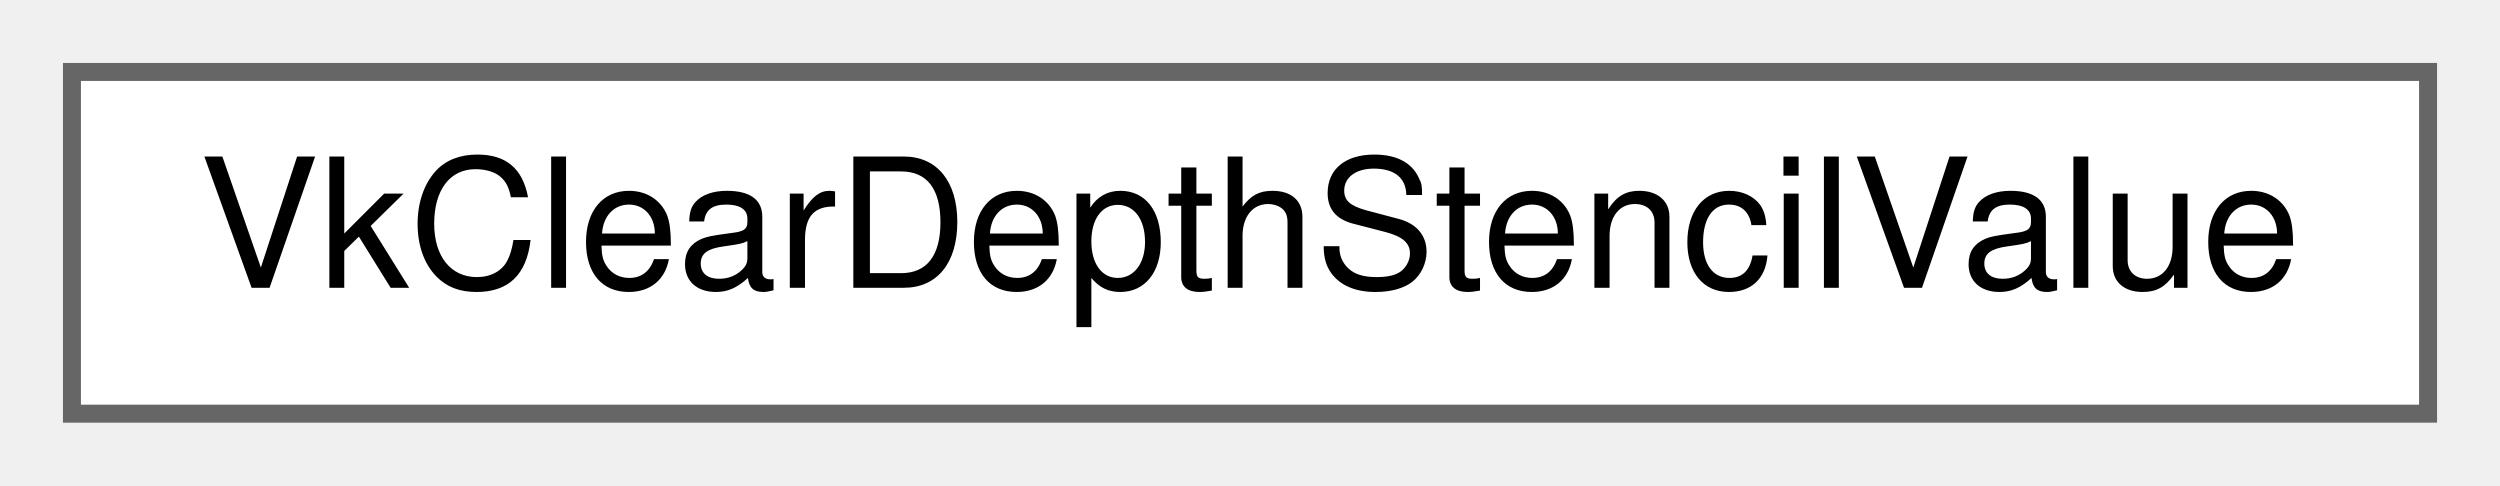
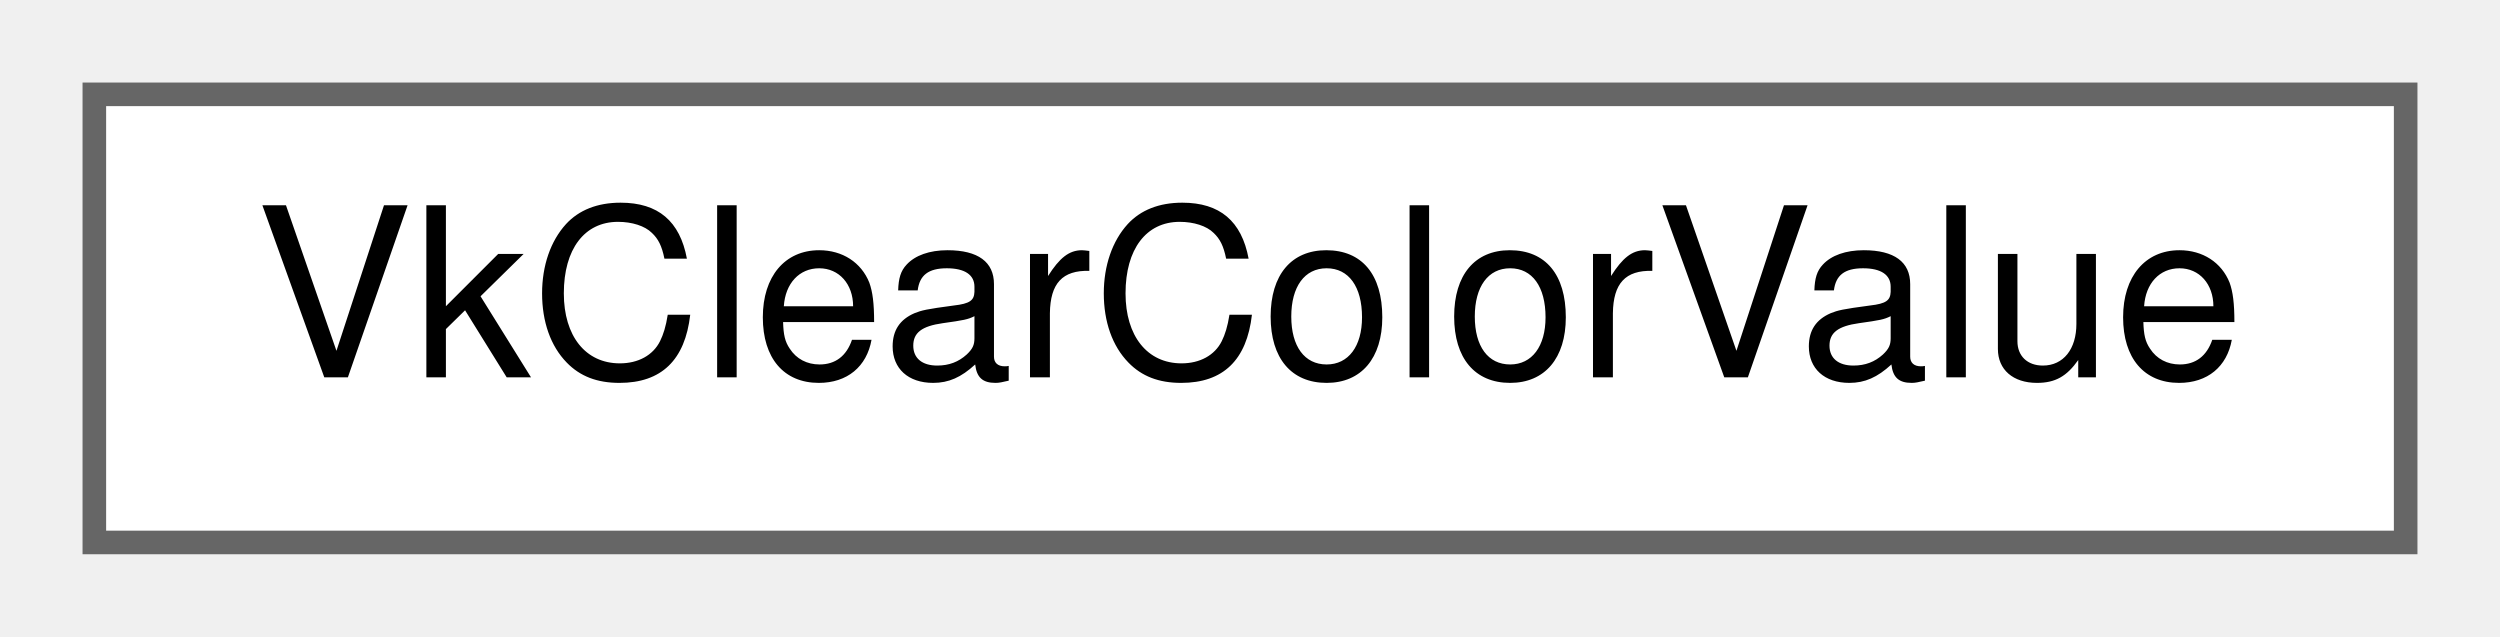
- <svg xmlns="http://www.w3.org/2000/svg" xmlns:xlink="http://www.w3.org/1999/xlink" width="139pt" height="27pt" viewBox="0.00 0.00 139.00 27.00">
+ <svg xmlns="http://www.w3.org/2000/svg" xmlns:xlink="http://www.w3.org/1999/xlink" width="106pt" height="27pt" viewBox="0.00 0.00 106.00 27.00">
  <g id="graph0" class="graph" transform="scale(1 1) rotate(0) translate(4 23)">
    <g id="node1" class="node">
      <g id="a_node1">
-         <a xlink:href="struct_vk_clear_depth_stencil_value.html" target="_top" xlink:title=" ">
-           <polygon fill="white" stroke="#666666" points="131,-19 0,-19 0,0 131,0 131,-19" />
-           <text text-anchor="middle" x="65.5" y="-7" font-family="Helvetica,sans-Serif" font-size="10.00">VkClearDepthStencilValue</text>
+         <a xlink:href="union_vk_clear_color_value.html" target="_top" xlink:title=" ">
+           <polygon fill="white" stroke="#666666" points="98,-19 0,-19 0,0 98,0 98,-19" />
+           <text text-anchor="middle" x="49" y="-7" font-family="Helvetica,sans-Serif" font-size="10.00">VkClearColorValue</text>
        </a>
      </g>
    </g>
  </g>
</svg>
